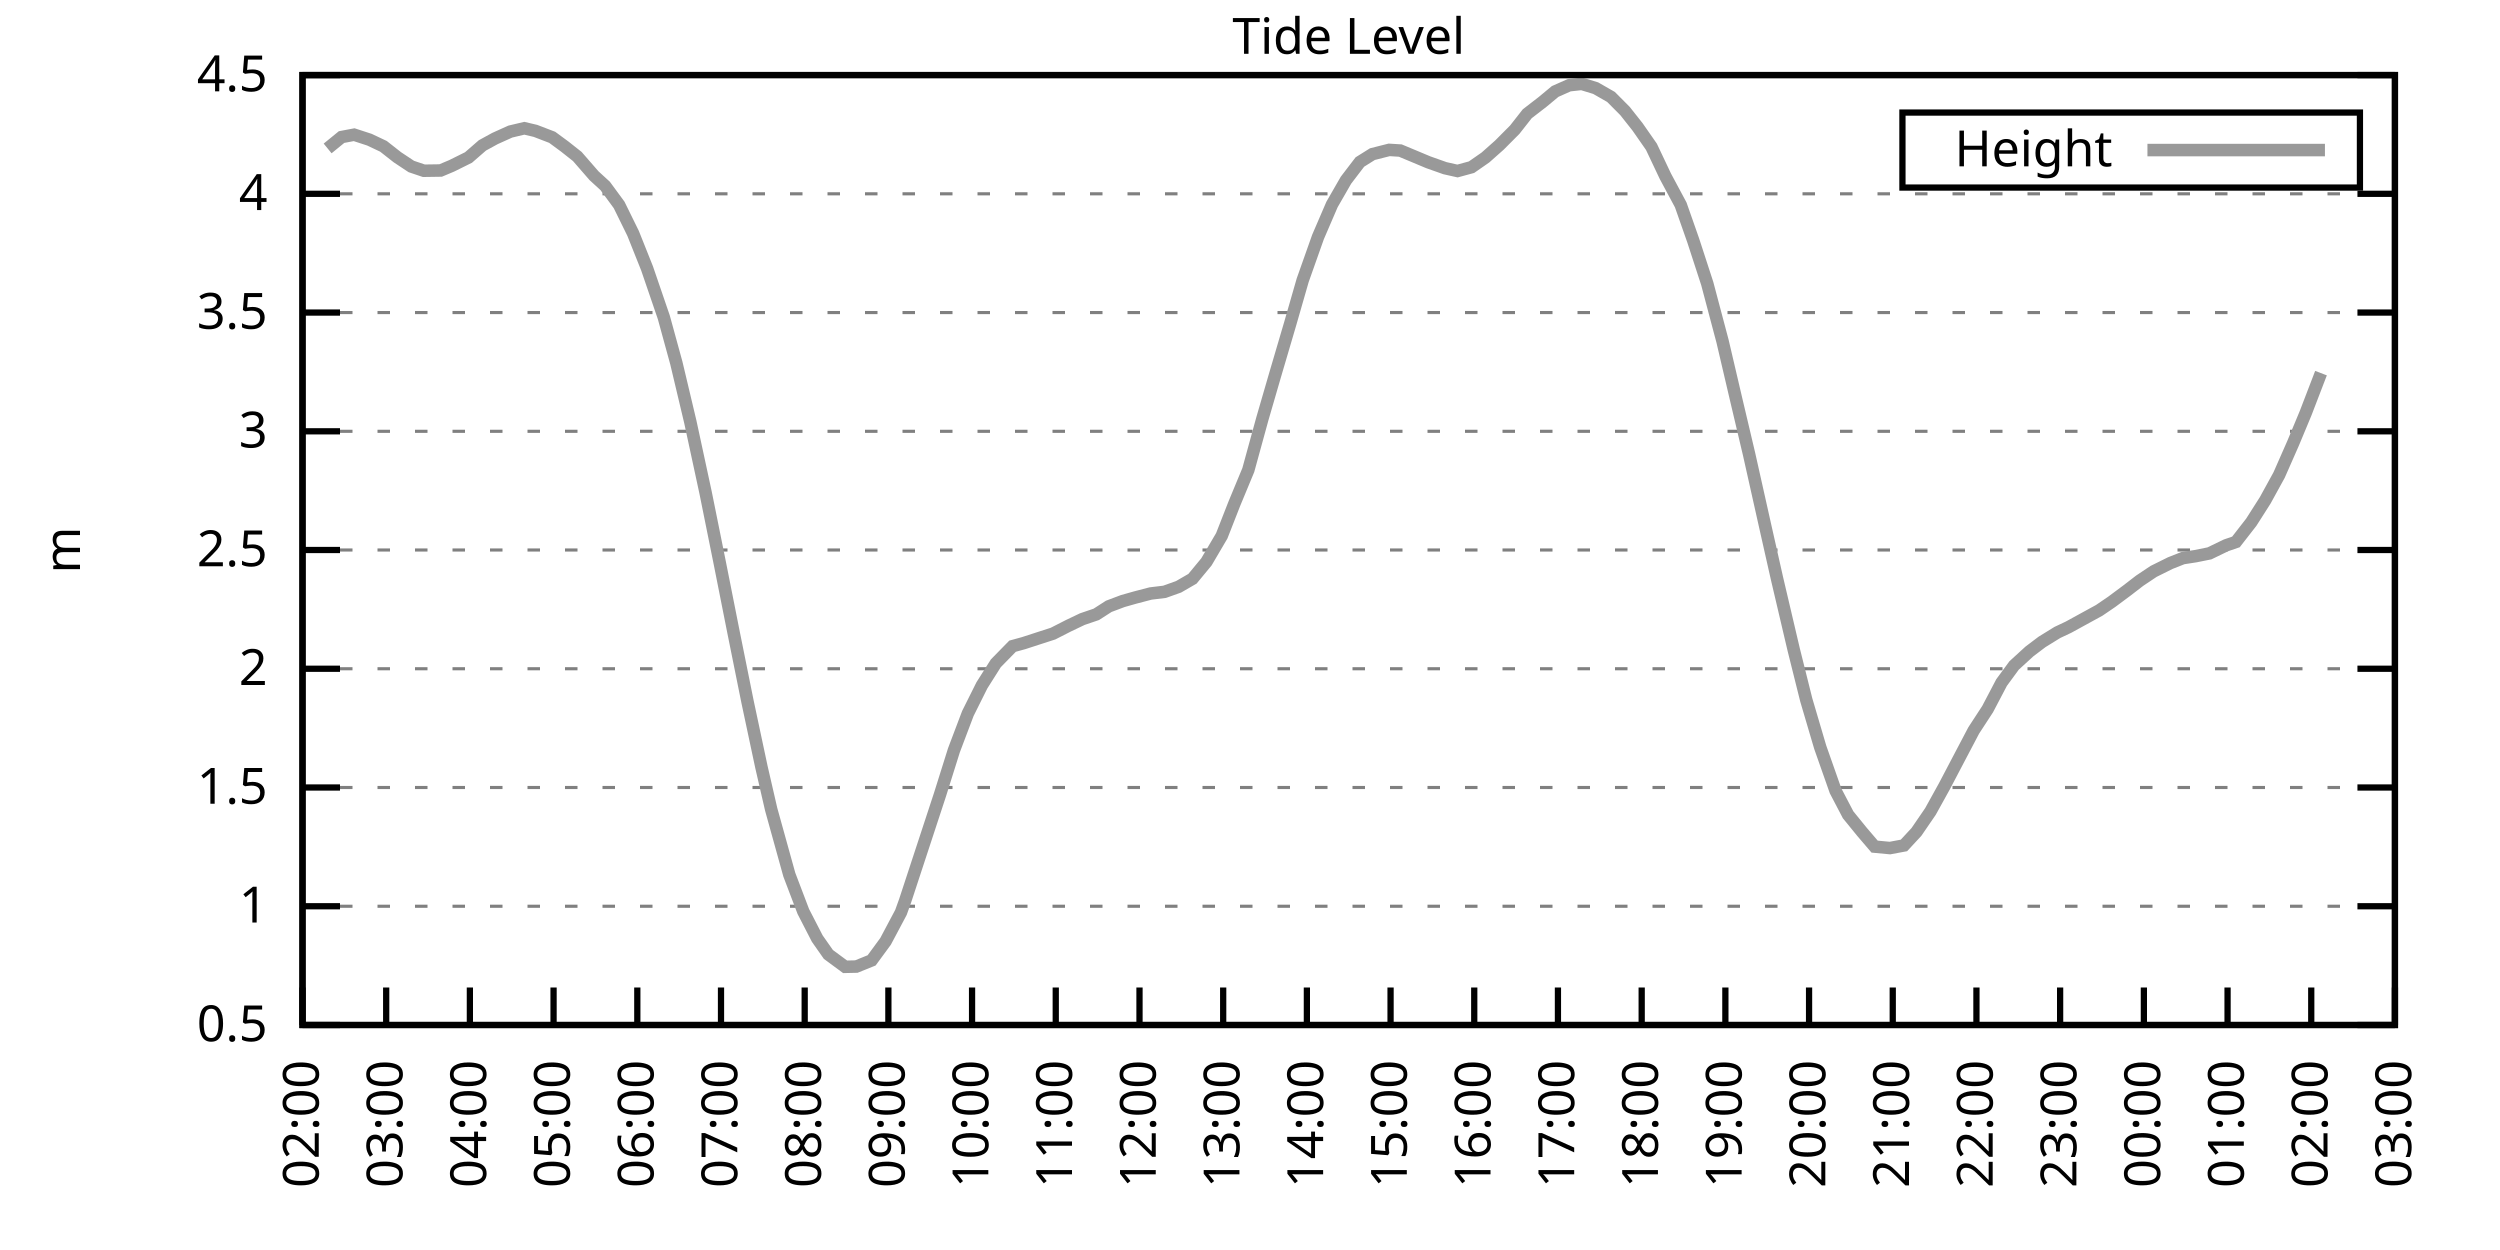
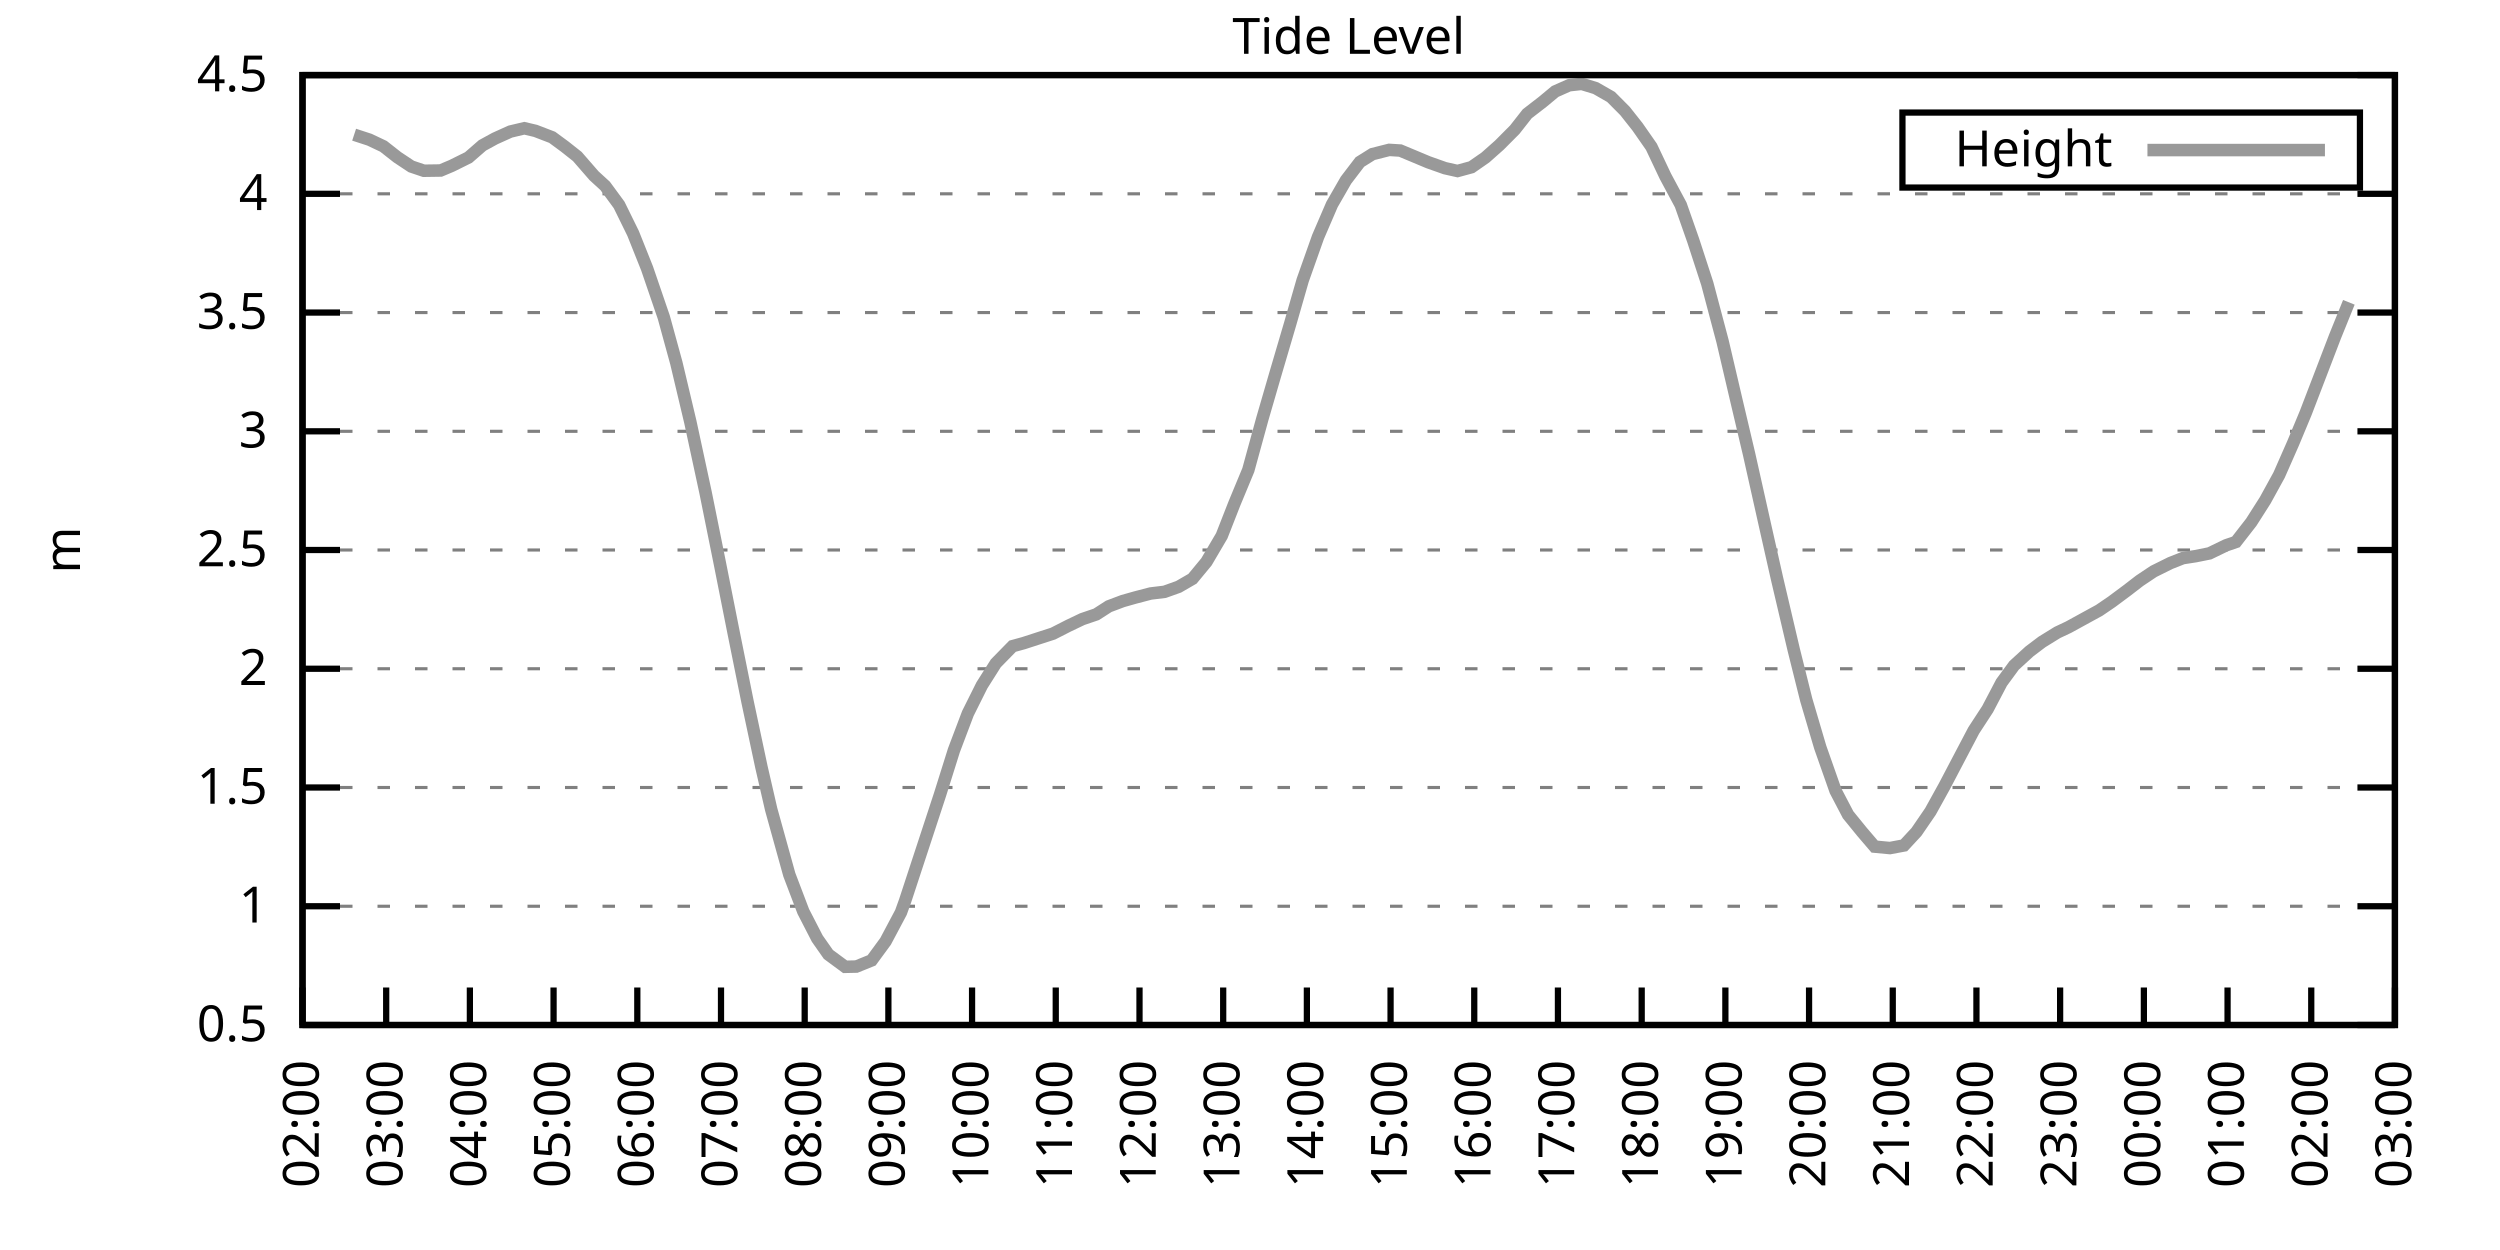
<svg xmlns="http://www.w3.org/2000/svg" xmlns:xlink="http://www.w3.org/1999/xlink" width="400" height="200" viewBox="0 0 400 200">
  <g id="gnuplot_canvas">
    <rect x="0" y="0" width="400" height="200" fill="none" />
    <defs>
      <circle id="gpDot" r="0.5" stroke-width="0.5" stroke="currentColor" />
      <path id="gpPt0" stroke-width="0.333" stroke="currentColor" d="M-1,0 h2 M0,-1 v2" />
      <path id="gpPt1" stroke-width="0.333" stroke="currentColor" d="M-1,-1 L1,1 M1,-1 L-1,1" />
      <path id="gpPt2" stroke-width="0.333" stroke="currentColor" d="M-1,0 L1,0 M0,-1 L0,1 M-1,-1 L1,1 M-1,1 L1,-1" />
      <rect id="gpPt3" stroke-width="0.333" stroke="currentColor" x="-1" y="-1" width="2" height="2" />
      <rect id="gpPt4" stroke-width="0.333" stroke="currentColor" fill="currentColor" x="-1" y="-1" width="2" height="2" />
      <circle id="gpPt5" stroke-width="0.333" stroke="currentColor" cx="0" cy="0" r="1" />
      <use xlink:href="#gpPt5" id="gpPt6" fill="currentColor" stroke="none" />
      <path id="gpPt7" stroke-width="0.333" stroke="currentColor" d="M0,-1.33 L-1.33,0.67 L1.33,0.67 z" />
      <use xlink:href="#gpPt7" id="gpPt8" fill="currentColor" stroke="none" />
      <use xlink:href="#gpPt7" id="gpPt9" stroke="currentColor" transform="rotate(180)" />
      <use xlink:href="#gpPt9" id="gpPt10" fill="currentColor" stroke="none" />
      <use xlink:href="#gpPt3" id="gpPt11" stroke="currentColor" transform="rotate(45)" />
      <use xlink:href="#gpPt11" id="gpPt12" fill="currentColor" stroke="none" />
      <path id="gpPt13" stroke-width="0.333" stroke="currentColor" d="M0,1.330 L1.265,0.411 L0.782,-1.067 L-0.782,-1.076 L-1.265,0.411 z" />
      <use xlink:href="#gpPt13" id="gpPt14" fill="currentColor" stroke="none" />
      <filter id="textbox" filterUnits="objectBoundingBox" x="0" y="0" height="1" width="1">
        <feFlood flood-color="white" flood-opacity="1" result="bgnd" />
        <feComposite in="SourceGraphic" in2="bgnd" operator="atop" />
      </filter>
      <filter id="greybox" filterUnits="objectBoundingBox" x="0" y="0" height="1" width="1">
        <feFlood flood-color="lightgrey" flood-opacity="1" result="grey" />
        <feComposite in="SourceGraphic" in2="grey" operator="atop" />
      </filter>
    </defs>
    <g fill="none" color="white" stroke="currentColor" stroke-width="1.00" stroke-linecap="butt" stroke-linejoin="miter">
</g>
    <g fill="none" color="black" stroke="currentColor" stroke-width="1.00" stroke-linecap="butt" stroke-linejoin="miter">
      <g stroke="none" shape-rendering="crispEdges">
        <polygon fill="rgb(255, 255, 255)" points="48.40,164.00 383.18,164.00 383.18,12.02 48.40,12.02 " />
      </g>
    </g>
    <g fill="none" color="black" stroke="currentColor" stroke-width="1.00" stroke-linecap="butt" stroke-linejoin="miter">
</g>
    <g fill="none" color="black" stroke="black" stroke-width="0.50" stroke-linecap="butt" stroke-linejoin="miter">
</g>
    <g fill="none" color="gray" stroke="currentColor" stroke-width="0.50" stroke-linecap="butt" stroke-linejoin="miter">
      <path stroke="gray" stroke-dasharray="2,4" class="gridline" d="M48.40,164.00 L383.19,164.00  " />
    </g>
    <g fill="none" color="gray" stroke="gray" stroke-width="1.00" stroke-linecap="butt" stroke-linejoin="miter">
</g>
    <g fill="none" color="black" stroke="currentColor" stroke-width="1.00" stroke-linecap="butt" stroke-linejoin="miter">
      <path stroke="black" d="M48.40,164.00 L54.40,164.00 M383.19,164.00 L377.19,164.00  " />
      <g transform="translate(42.80,166.60)" stroke="none" fill="black" font-family="Sans" font-size="8.00" text-anchor="end">
        <text>
          <tspan font-family="Sans"> 0.5</tspan>
        </text>
      </g>
    </g>
    <g fill="none" color="black" stroke="currentColor" stroke-width="1.00" stroke-linecap="butt" stroke-linejoin="miter">
</g>
    <g fill="none" color="black" stroke="black" stroke-width="0.50" stroke-linecap="butt" stroke-linejoin="miter">
</g>
    <g fill="none" color="gray" stroke="currentColor" stroke-width="0.50" stroke-linecap="butt" stroke-linejoin="miter">
      <path stroke="gray" stroke-dasharray="2,4" class="gridline" d="M48.40,145.00 L383.19,145.00  " />
    </g>
    <g fill="none" color="gray" stroke="gray" stroke-width="1.00" stroke-linecap="butt" stroke-linejoin="miter">
</g>
    <g fill="none" color="black" stroke="currentColor" stroke-width="1.00" stroke-linecap="butt" stroke-linejoin="miter">
      <path stroke="black" d="M48.40,145.00 L54.40,145.00 M383.19,145.00 L377.19,145.00  " />
      <g transform="translate(42.80,147.60)" stroke="none" fill="black" font-family="Sans" font-size="8.00" text-anchor="end">
        <text>
          <tspan font-family="Sans"> 1</tspan>
        </text>
      </g>
    </g>
    <g fill="none" color="black" stroke="currentColor" stroke-width="1.00" stroke-linecap="butt" stroke-linejoin="miter">
</g>
    <g fill="none" color="black" stroke="black" stroke-width="0.50" stroke-linecap="butt" stroke-linejoin="miter">
</g>
    <g fill="none" color="gray" stroke="currentColor" stroke-width="0.50" stroke-linecap="butt" stroke-linejoin="miter">
      <path stroke="gray" stroke-dasharray="2,4" class="gridline" d="M48.40,126.00 L383.19,126.00  " />
    </g>
    <g fill="none" color="gray" stroke="gray" stroke-width="1.00" stroke-linecap="butt" stroke-linejoin="miter">
</g>
    <g fill="none" color="black" stroke="currentColor" stroke-width="1.00" stroke-linecap="butt" stroke-linejoin="miter">
      <path stroke="black" d="M48.40,126.00 L54.40,126.00 M383.19,126.00 L377.19,126.00  " />
      <g transform="translate(42.80,128.60)" stroke="none" fill="black" font-family="Sans" font-size="8.00" text-anchor="end">
        <text>
          <tspan font-family="Sans"> 1.5</tspan>
        </text>
      </g>
    </g>
    <g fill="none" color="black" stroke="currentColor" stroke-width="1.00" stroke-linecap="butt" stroke-linejoin="miter">
</g>
    <g fill="none" color="black" stroke="black" stroke-width="0.50" stroke-linecap="butt" stroke-linejoin="miter">
</g>
    <g fill="none" color="gray" stroke="currentColor" stroke-width="0.50" stroke-linecap="butt" stroke-linejoin="miter">
      <path stroke="gray" stroke-dasharray="2,4" class="gridline" d="M48.40,107.00 L383.19,107.00  " />
    </g>
    <g fill="none" color="gray" stroke="gray" stroke-width="1.00" stroke-linecap="butt" stroke-linejoin="miter">
</g>
    <g fill="none" color="black" stroke="currentColor" stroke-width="1.00" stroke-linecap="butt" stroke-linejoin="miter">
      <path stroke="black" d="M48.40,107.00 L54.40,107.00 M383.19,107.00 L377.19,107.00  " />
      <g transform="translate(42.80,109.60)" stroke="none" fill="black" font-family="Sans" font-size="8.00" text-anchor="end">
        <text>
          <tspan font-family="Sans"> 2</tspan>
        </text>
      </g>
    </g>
    <g fill="none" color="black" stroke="currentColor" stroke-width="1.00" stroke-linecap="butt" stroke-linejoin="miter">
</g>
    <g fill="none" color="black" stroke="black" stroke-width="0.50" stroke-linecap="butt" stroke-linejoin="miter">
</g>
    <g fill="none" color="gray" stroke="currentColor" stroke-width="0.50" stroke-linecap="butt" stroke-linejoin="miter">
      <path stroke="gray" stroke-dasharray="2,4" class="gridline" d="M48.40,88.00 L383.19,88.00  " />
    </g>
    <g fill="none" color="gray" stroke="gray" stroke-width="1.00" stroke-linecap="butt" stroke-linejoin="miter">
</g>
    <g fill="none" color="black" stroke="currentColor" stroke-width="1.00" stroke-linecap="butt" stroke-linejoin="miter">
      <path stroke="black" d="M48.40,88.00 L54.40,88.00 M383.19,88.00 L377.19,88.00  " />
      <g transform="translate(42.80,90.60)" stroke="none" fill="black" font-family="Sans" font-size="8.00" text-anchor="end">
        <text>
          <tspan font-family="Sans"> 2.5</tspan>
        </text>
      </g>
    </g>
    <g fill="none" color="black" stroke="currentColor" stroke-width="1.00" stroke-linecap="butt" stroke-linejoin="miter">
</g>
    <g fill="none" color="black" stroke="black" stroke-width="0.50" stroke-linecap="butt" stroke-linejoin="miter">
</g>
    <g fill="none" color="gray" stroke="currentColor" stroke-width="0.50" stroke-linecap="butt" stroke-linejoin="miter">
      <path stroke="gray" stroke-dasharray="2,4" class="gridline" d="M48.40,69.01 L383.19,69.01  " />
    </g>
    <g fill="none" color="gray" stroke="gray" stroke-width="1.00" stroke-linecap="butt" stroke-linejoin="miter">
</g>
    <g fill="none" color="black" stroke="currentColor" stroke-width="1.00" stroke-linecap="butt" stroke-linejoin="miter">
      <path stroke="black" d="M48.40,69.01 L54.40,69.01 M383.19,69.01 L377.19,69.01  " />
      <g transform="translate(42.80,71.61)" stroke="none" fill="black" font-family="Sans" font-size="8.00" text-anchor="end">
        <text>
          <tspan font-family="Sans"> 3</tspan>
        </text>
      </g>
    </g>
    <g fill="none" color="black" stroke="currentColor" stroke-width="1.00" stroke-linecap="butt" stroke-linejoin="miter">
</g>
    <g fill="none" color="black" stroke="black" stroke-width="0.50" stroke-linecap="butt" stroke-linejoin="miter">
</g>
    <g fill="none" color="gray" stroke="currentColor" stroke-width="0.50" stroke-linecap="butt" stroke-linejoin="miter">
      <path stroke="gray" stroke-dasharray="2,4" class="gridline" d="M48.40,50.01 L383.19,50.01  " />
    </g>
    <g fill="none" color="gray" stroke="gray" stroke-width="1.00" stroke-linecap="butt" stroke-linejoin="miter">
</g>
    <g fill="none" color="black" stroke="currentColor" stroke-width="1.00" stroke-linecap="butt" stroke-linejoin="miter">
      <path stroke="black" d="M48.40,50.01 L54.40,50.01 M383.19,50.01 L377.19,50.01  " />
      <g transform="translate(42.80,52.61)" stroke="none" fill="black" font-family="Sans" font-size="8.00" text-anchor="end">
        <text>
          <tspan font-family="Sans"> 3.5</tspan>
        </text>
      </g>
    </g>
    <g fill="none" color="black" stroke="currentColor" stroke-width="1.00" stroke-linecap="butt" stroke-linejoin="miter">
</g>
    <g fill="none" color="black" stroke="black" stroke-width="0.50" stroke-linecap="butt" stroke-linejoin="miter">
</g>
    <g fill="none" color="gray" stroke="currentColor" stroke-width="0.50" stroke-linecap="butt" stroke-linejoin="miter">
      <path stroke="gray" stroke-dasharray="2,4" class="gridline" d="M48.40,31.01 L383.19,31.01  " />
    </g>
    <g fill="none" color="gray" stroke="gray" stroke-width="1.00" stroke-linecap="butt" stroke-linejoin="miter">
</g>
    <g fill="none" color="black" stroke="currentColor" stroke-width="1.00" stroke-linecap="butt" stroke-linejoin="miter">
      <path stroke="black" d="M48.40,31.01 L54.40,31.01 M383.19,31.01 L377.19,31.01  " />
      <g transform="translate(42.80,33.61)" stroke="none" fill="black" font-family="Sans" font-size="8.00" text-anchor="end">
        <text>
          <tspan font-family="Sans"> 4</tspan>
        </text>
      </g>
    </g>
    <g fill="none" color="black" stroke="currentColor" stroke-width="1.00" stroke-linecap="butt" stroke-linejoin="miter">
</g>
    <g fill="none" color="black" stroke="black" stroke-width="0.50" stroke-linecap="butt" stroke-linejoin="miter">
</g>
    <g fill="none" color="gray" stroke="currentColor" stroke-width="0.50" stroke-linecap="butt" stroke-linejoin="miter">
      <path stroke="gray" stroke-dasharray="2,4" class="gridline" d="M48.40,12.01 L383.19,12.01  " />
    </g>
    <g fill="none" color="gray" stroke="gray" stroke-width="1.00" stroke-linecap="butt" stroke-linejoin="miter">
</g>
    <g fill="none" color="black" stroke="currentColor" stroke-width="1.00" stroke-linecap="butt" stroke-linejoin="miter">
      <path stroke="black" d="M48.40,12.01 L54.40,12.01 M383.19,12.01 L377.19,12.01  " />
      <g transform="translate(42.80,14.61)" stroke="none" fill="black" font-family="Sans" font-size="8.00" text-anchor="end">
        <text>
          <tspan font-family="Sans"> 4.5</tspan>
        </text>
      </g>
    </g>
    <g fill="none" color="black" stroke="currentColor" stroke-width="1.00" stroke-linecap="butt" stroke-linejoin="miter">
      <path stroke="black" d="M48.40,164.00 L48.40,158.00  " />
      <g transform="translate(51.00,169.60) rotate(270.00)" stroke="none" fill="black" font-family="Sans" font-size="8.00" text-anchor="end">
        <text>
          <tspan font-family="Sans">02:00</tspan>
        </text>
      </g>
    </g>
    <g fill="none" color="black" stroke="currentColor" stroke-width="1.00" stroke-linecap="butt" stroke-linejoin="miter">
      <path stroke="black" d="M61.79,164.00 L61.79,158.00  " />
      <g transform="translate(64.39,169.60) rotate(270.00)" stroke="none" fill="black" font-family="Sans" font-size="8.00" text-anchor="end">
        <text>
          <tspan font-family="Sans">03:00</tspan>
        </text>
      </g>
    </g>
    <g fill="none" color="black" stroke="currentColor" stroke-width="1.00" stroke-linecap="butt" stroke-linejoin="miter">
      <path stroke="black" d="M75.18,164.00 L75.18,158.00  " />
      <g transform="translate(77.78,169.60) rotate(270.00)" stroke="none" fill="black" font-family="Sans" font-size="8.00" text-anchor="end">
        <text>
          <tspan font-family="Sans">04:00</tspan>
        </text>
      </g>
    </g>
    <g fill="none" color="black" stroke="currentColor" stroke-width="1.00" stroke-linecap="butt" stroke-linejoin="miter">
      <path stroke="black" d="M88.57,164.00 L88.57,158.00  " />
      <g transform="translate(91.17,169.60) rotate(270.00)" stroke="none" fill="black" font-family="Sans" font-size="8.00" text-anchor="end">
        <text>
          <tspan font-family="Sans">05:00</tspan>
        </text>
      </g>
    </g>
    <g fill="none" color="black" stroke="currentColor" stroke-width="1.00" stroke-linecap="butt" stroke-linejoin="miter">
      <path stroke="black" d="M101.97,164.00 L101.97,158.00  " />
      <g transform="translate(104.57,169.60) rotate(270.00)" stroke="none" fill="black" font-family="Sans" font-size="8.00" text-anchor="end">
        <text>
          <tspan font-family="Sans">06:00</tspan>
        </text>
      </g>
    </g>
    <g fill="none" color="black" stroke="currentColor" stroke-width="1.00" stroke-linecap="butt" stroke-linejoin="miter">
      <path stroke="black" d="M115.36,164.00 L115.36,158.00  " />
      <g transform="translate(117.96,169.60) rotate(270.00)" stroke="none" fill="black" font-family="Sans" font-size="8.00" text-anchor="end">
        <text>
          <tspan font-family="Sans">07:00</tspan>
        </text>
      </g>
    </g>
    <g fill="none" color="black" stroke="currentColor" stroke-width="1.00" stroke-linecap="butt" stroke-linejoin="miter">
      <path stroke="black" d="M128.75,164.00 L128.75,158.00  " />
      <g transform="translate(131.35,169.60) rotate(270.00)" stroke="none" fill="black" font-family="Sans" font-size="8.00" text-anchor="end">
        <text>
          <tspan font-family="Sans">08:00</tspan>
        </text>
      </g>
    </g>
    <g fill="none" color="black" stroke="currentColor" stroke-width="1.00" stroke-linecap="butt" stroke-linejoin="miter">
      <path stroke="black" d="M142.14,164.00 L142.14,158.00  " />
      <g transform="translate(144.74,169.60) rotate(270.00)" stroke="none" fill="black" font-family="Sans" font-size="8.00" text-anchor="end">
        <text>
          <tspan font-family="Sans">09:00</tspan>
        </text>
      </g>
    </g>
    <g fill="none" color="black" stroke="currentColor" stroke-width="1.00" stroke-linecap="butt" stroke-linejoin="miter">
      <path stroke="black" d="M155.53,164.00 L155.53,158.00  " />
      <g transform="translate(158.13,169.60) rotate(270.00)" stroke="none" fill="black" font-family="Sans" font-size="8.00" text-anchor="end">
        <text>
          <tspan font-family="Sans">10:00</tspan>
        </text>
      </g>
    </g>
    <g fill="none" color="black" stroke="currentColor" stroke-width="1.00" stroke-linecap="butt" stroke-linejoin="miter">
      <path stroke="black" d="M168.92,164.00 L168.92,158.00  " />
      <g transform="translate(171.52,169.60) rotate(270.00)" stroke="none" fill="black" font-family="Sans" font-size="8.00" text-anchor="end">
        <text>
          <tspan font-family="Sans">11:00</tspan>
        </text>
      </g>
    </g>
    <g fill="none" color="black" stroke="currentColor" stroke-width="1.00" stroke-linecap="butt" stroke-linejoin="miter">
      <path stroke="black" d="M182.32,164.00 L182.32,158.00  " />
      <g transform="translate(184.92,169.60) rotate(270.00)" stroke="none" fill="black" font-family="Sans" font-size="8.00" text-anchor="end">
        <text>
          <tspan font-family="Sans">12:00</tspan>
        </text>
      </g>
    </g>
    <g fill="none" color="black" stroke="currentColor" stroke-width="1.00" stroke-linecap="butt" stroke-linejoin="miter">
      <path stroke="black" d="M195.71,164.00 L195.71,158.00  " />
      <g transform="translate(198.31,169.60) rotate(270.00)" stroke="none" fill="black" font-family="Sans" font-size="8.00" text-anchor="end">
        <text>
          <tspan font-family="Sans">13:00</tspan>
        </text>
      </g>
    </g>
    <g fill="none" color="black" stroke="currentColor" stroke-width="1.00" stroke-linecap="butt" stroke-linejoin="miter">
      <path stroke="black" d="M209.10,164.00 L209.10,158.00  " />
      <g transform="translate(211.70,169.60) rotate(270.00)" stroke="none" fill="black" font-family="Sans" font-size="8.00" text-anchor="end">
        <text>
          <tspan font-family="Sans">14:00</tspan>
        </text>
      </g>
    </g>
    <g fill="none" color="black" stroke="currentColor" stroke-width="1.00" stroke-linecap="butt" stroke-linejoin="miter">
      <path stroke="black" d="M222.49,164.00 L222.49,158.00  " />
      <g transform="translate(225.09,169.60) rotate(270.00)" stroke="none" fill="black" font-family="Sans" font-size="8.00" text-anchor="end">
        <text>
          <tspan font-family="Sans">15:00</tspan>
        </text>
      </g>
    </g>
    <g fill="none" color="black" stroke="currentColor" stroke-width="1.00" stroke-linecap="butt" stroke-linejoin="miter">
      <path stroke="black" d="M235.88,164.00 L235.88,158.00  " />
      <g transform="translate(238.48,169.60) rotate(270.00)" stroke="none" fill="black" font-family="Sans" font-size="8.00" text-anchor="end">
        <text>
          <tspan font-family="Sans">16:00</tspan>
        </text>
      </g>
    </g>
    <g fill="none" color="black" stroke="currentColor" stroke-width="1.00" stroke-linecap="butt" stroke-linejoin="miter">
      <path stroke="black" d="M249.27,164.00 L249.27,158.00  " />
      <g transform="translate(251.87,169.60) rotate(270.00)" stroke="none" fill="black" font-family="Sans" font-size="8.00" text-anchor="end">
        <text>
          <tspan font-family="Sans">17:00</tspan>
        </text>
      </g>
    </g>
    <g fill="none" color="black" stroke="currentColor" stroke-width="1.00" stroke-linecap="butt" stroke-linejoin="miter">
      <path stroke="black" d="M262.67,164.00 L262.67,158.00  " />
      <g transform="translate(265.27,169.60) rotate(270.00)" stroke="none" fill="black" font-family="Sans" font-size="8.00" text-anchor="end">
        <text>
          <tspan font-family="Sans">18:00</tspan>
        </text>
      </g>
    </g>
    <g fill="none" color="black" stroke="currentColor" stroke-width="1.00" stroke-linecap="butt" stroke-linejoin="miter">
      <path stroke="black" d="M276.06,164.00 L276.06,158.00  " />
      <g transform="translate(278.66,169.60) rotate(270.00)" stroke="none" fill="black" font-family="Sans" font-size="8.00" text-anchor="end">
        <text>
          <tspan font-family="Sans">19:00</tspan>
        </text>
      </g>
    </g>
    <g fill="none" color="black" stroke="currentColor" stroke-width="1.00" stroke-linecap="butt" stroke-linejoin="miter">
      <path stroke="black" d="M289.45,164.00 L289.45,158.00  " />
      <g transform="translate(292.05,169.60) rotate(270.00)" stroke="none" fill="black" font-family="Sans" font-size="8.00" text-anchor="end">
        <text>
          <tspan font-family="Sans">20:00</tspan>
        </text>
      </g>
    </g>
    <g fill="none" color="black" stroke="currentColor" stroke-width="1.00" stroke-linecap="butt" stroke-linejoin="miter">
      <path stroke="black" d="M302.84,164.00 L302.84,158.00  " />
      <g transform="translate(305.44,169.60) rotate(270.00)" stroke="none" fill="black" font-family="Sans" font-size="8.00" text-anchor="end">
        <text>
          <tspan font-family="Sans">21:00</tspan>
        </text>
      </g>
    </g>
    <g fill="none" color="black" stroke="currentColor" stroke-width="1.00" stroke-linecap="butt" stroke-linejoin="miter">
      <path stroke="black" d="M316.23,164.00 L316.23,158.00  " />
      <g transform="translate(318.83,169.60) rotate(270.00)" stroke="none" fill="black" font-family="Sans" font-size="8.00" text-anchor="end">
        <text>
          <tspan font-family="Sans">22:00</tspan>
        </text>
      </g>
    </g>
    <g fill="none" color="black" stroke="currentColor" stroke-width="1.00" stroke-linecap="butt" stroke-linejoin="miter">
      <path stroke="black" d="M329.62,164.00 L329.62,158.00  " />
      <g transform="translate(332.22,169.60) rotate(270.00)" stroke="none" fill="black" font-family="Sans" font-size="8.00" text-anchor="end">
        <text>
          <tspan font-family="Sans">23:00</tspan>
        </text>
      </g>
    </g>
    <g fill="none" color="black" stroke="currentColor" stroke-width="1.00" stroke-linecap="butt" stroke-linejoin="miter">
      <path stroke="black" d="M343.02,164.00 L343.02,158.00  " />
      <g transform="translate(345.62,169.60) rotate(270.00)" stroke="none" fill="black" font-family="Sans" font-size="8.00" text-anchor="end">
        <text>
          <tspan font-family="Sans">00:00</tspan>
        </text>
      </g>
    </g>
    <g fill="none" color="black" stroke="currentColor" stroke-width="1.00" stroke-linecap="butt" stroke-linejoin="miter">
      <path stroke="black" d="M356.41,164.00 L356.41,158.00  " />
      <g transform="translate(359.01,169.60) rotate(270.00)" stroke="none" fill="black" font-family="Sans" font-size="8.00" text-anchor="end">
        <text>
          <tspan font-family="Sans">01:00</tspan>
        </text>
      </g>
    </g>
    <g fill="none" color="black" stroke="currentColor" stroke-width="1.00" stroke-linecap="butt" stroke-linejoin="miter">
      <path stroke="black" d="M369.80,164.00 L369.80,158.00  " />
      <g transform="translate(372.40,169.60) rotate(270.00)" stroke="none" fill="black" font-family="Sans" font-size="8.00" text-anchor="end">
        <text>
          <tspan font-family="Sans">02:00</tspan>
        </text>
      </g>
    </g>
    <g fill="none" color="black" stroke="currentColor" stroke-width="1.00" stroke-linecap="butt" stroke-linejoin="miter">
      <path stroke="black" d="M383.19,164.00 L383.19,158.00  " />
      <g transform="translate(385.79,169.60) rotate(270.00)" stroke="none" fill="black" font-family="Sans" font-size="8.00" text-anchor="end">
        <text>
          <tspan font-family="Sans">03:00</tspan>
        </text>
      </g>
    </g>
    <g fill="none" color="black" stroke="currentColor" stroke-width="1.00" stroke-linecap="butt" stroke-linejoin="miter">
</g>
    <g fill="none" color="black" stroke="currentColor" stroke-width="1.00" stroke-linecap="butt" stroke-linejoin="miter">
      <path stroke="black" d="M48.40,12.01 L48.40,164.00 L383.19,164.00 L383.19,12.01 L48.40,12.01 Z  " />
    </g>
    <g fill="none" color="black" stroke="currentColor" stroke-width="1.00" stroke-linecap="butt" stroke-linejoin="miter">
</g>
    <g fill="none" color="black" stroke="currentColor" stroke-width="1.00" stroke-linecap="butt" stroke-linejoin="miter">
      <path stroke="black" d="M304.39,30.01 L304.39,18.01 L377.59,18.01 L377.59,30.01 L304.39,30.01 Z  " />
    </g>
    <g id="Tide_level_plot_1">
      <g fill="none" color="white" stroke="black" stroke-width="2.00" stroke-linecap="butt" stroke-linejoin="miter">
</g>
      <g fill="none" color="black" stroke="currentColor" stroke-width="2.00" stroke-linecap="butt" stroke-linejoin="miter">
        <g transform="translate(337.99,26.61)" stroke="none" fill="black" font-family="Sans" font-size="8.00" text-anchor="end">
          <text>
            <tspan font-family="Sans">Height</tspan>
          </text>
        </g>
      </g>
      <g fill="none" color="black" stroke="currentColor" stroke-width="2.00" stroke-linecap="butt" stroke-linejoin="miter">
-         <path stroke="rgb(153, 153, 153)" d="M343.59,24.01 L371.99,24.01 M52.42,23.75 L54.65,21.93 L56.66,21.55 L59.11,22.35 L61.35,23.41 L63.58,25.16   L65.81,26.64 L67.82,27.32 L70.50,27.28 L72.28,26.53 L74.96,25.20 L77.19,23.26 L79.20,22.16 L81.66,21.05   L83.89,20.52 L85.67,20.94 L88.35,21.97 L90.36,23.45 L92.37,25.04 L95.05,28.12 L96.83,29.75 L99.06,32.79   L101.30,37.35 L103.53,42.94 L106.21,50.77 L108.22,58.10 L110.45,67.49 L112.90,78.85 L115.13,89.90 L117.37,101.19   L119.60,112.25 L121.83,122.73 L123.39,129.50 L126.29,139.95 L128.53,145.84 L130.76,150.17 L132.54,152.71 L135.22,154.69   L137.01,154.65 L139.46,153.66 L141.69,150.62 L144.15,145.99 L144.82,144.13 L150.40,127.14 L152.63,120.04 L154.86,114.15   L157.10,109.66 L159.33,106.13 L162.01,103.39 L163.79,102.90 L166.25,102.10 L168.48,101.38 L170.93,100.13 L173.17,99.06   L175.40,98.30 L177.41,97.01 L179.64,96.17 L181.65,95.60 L184.10,94.96 L186.33,94.69 L188.57,93.89 L190.80,92.60   L193.03,89.90 L195.48,85.73 L197.49,80.60 L199.73,75.20 L201.96,67.07 L203.97,60.15 L206.42,51.83 L208.43,44.84   L210.88,37.92 L213.12,32.72 L215.35,28.84 L217.58,25.92 L219.59,24.66 L222.27,23.98 L224.05,24.09 L226.06,24.93   L228.52,25.96 L231.20,26.91 L233.20,27.36 L235.44,26.75 L237.67,25.20 L239.90,23.22 L242.36,20.75 L244.36,18.20   L246.82,16.30 L248.83,14.63 L251.06,13.64 L253.07,13.42 L255.30,14.10 L257.76,15.51 L259.99,17.75 L262.00,20.29   L264.23,23.49 L266.46,28.20 L268.92,32.79 L270.92,38.49 L273.16,45.37 L275.61,54.61 L277.84,64.14 L279.85,72.65   L282.53,84.62 L284.32,92.56 L286.99,103.93 L289.00,111.98 L291.23,119.54 L293.69,126.53 L295.70,130.37 L297.93,133.11   L299.94,135.46 L302.39,135.69 L304.63,135.27 L306.63,133.11 L308.87,129.84 L311.10,125.81 L313.33,121.56 L315.79,116.88   L318.02,113.46 L320.25,109.21 L322.26,106.47 L324.71,104.23 L326.72,102.71 L329.18,101.19 L330.96,100.35 L333.86,98.76   L335.87,97.66 L337.88,96.29 L340.34,94.46 L342.35,92.91 L344.58,91.42 L347.26,90.09 L349.26,89.30 L351.27,88.99   L353.51,88.54 L356.18,87.25 L357.75,86.71 L360.20,83.56 L362.43,80.06 L364.66,76.00 L366.90,70.91 L368.91,66.08   L371.36,59.70  " />
+         <path stroke="rgb(153, 153, 153)" d="M343.59,24.01 L371.99,24.01 M56.66,21.55 L59.11,22.35 L61.35,23.41 L63.58,25.16 L65.81,26.64 L67.82,27.32   L70.50,27.28 L72.28,26.53 L74.96,25.20 L77.19,23.26 L79.20,22.16 L81.66,21.05 L83.89,20.52 L85.67,20.94   L88.35,21.97 L90.36,23.45 L92.37,25.04 L95.05,28.12 L96.83,29.75 L99.06,32.79 L101.30,37.35 L103.53,42.94   L106.21,50.77 L108.22,58.10 L110.45,67.49 L112.90,78.85 L115.13,89.90 L117.37,101.19 L119.60,112.25 L121.83,122.73   L123.39,129.50 L126.29,139.95 L128.53,145.84 L130.76,150.17 L132.54,152.71 L135.22,154.69 L137.01,154.65 L139.46,153.66   L141.69,150.62 L144.15,145.99 L144.82,144.13 L150.40,127.14 L152.63,120.04 L154.86,114.15 L157.10,109.66 L159.33,106.13   L162.01,103.39 L163.79,102.90 L166.25,102.10 L168.48,101.38 L170.93,100.13 L173.17,99.06 L175.40,98.30 L177.41,97.01   L179.64,96.17 L181.65,95.60 L184.10,94.96 L186.33,94.69 L188.57,93.89 L190.80,92.60 L193.03,89.90 L195.48,85.73   L197.49,80.60 L199.73,75.20 L201.96,67.07 L203.97,60.15 L206.42,51.83 L208.43,44.84 L210.88,37.92 L213.12,32.72   L215.35,28.84 L217.58,25.92 L219.59,24.66 L222.27,23.98 L224.05,24.09 L226.06,24.93 L228.52,25.96 L231.20,26.91   L233.20,27.36 L235.44,26.75 L237.67,25.20 L239.90,23.22 L242.36,20.75 L244.36,18.20 L246.82,16.30 L248.83,14.63   L251.06,13.64 L253.07,13.42 L255.30,14.10 L257.76,15.51 L259.99,17.75 L262.00,20.29 L264.23,23.49 L266.46,28.20   L268.92,32.79 L270.92,38.49 L273.16,45.37 L275.61,54.61 L277.84,64.14 L279.85,72.65 L282.53,84.62 L284.32,92.56   L286.99,103.93 L289.00,111.98 L291.23,119.54 L293.69,126.53 L295.70,130.37 L297.93,133.11 L299.94,135.46 L302.39,135.69   L304.63,135.27 L306.63,133.11 L308.87,129.84 L311.10,125.81 L313.33,121.56 L315.79,116.88 L318.02,113.46 L320.25,109.21   L322.26,106.47 L324.71,104.23 L326.72,102.71 L329.18,101.19 L330.96,100.35 L333.86,98.76 L335.87,97.66 L337.88,96.29   L340.34,94.46 L342.35,92.91 L344.58,91.42 L347.26,90.09 L349.26,89.30 L351.27,88.99 L353.51,88.54 L356.18,87.25   L357.75,86.71 L360.20,83.56 L362.43,80.06 L364.66,76.00 L366.90,70.91 L368.91,66.08 L371.36,59.70 L373.59,53.88   L375.82,48.37  " />
      </g>
    </g>
    <g fill="none" color="black" stroke="currentColor" stroke-width="2.00" stroke-linecap="butt" stroke-linejoin="miter">
</g>
    <g fill="none" color="black" stroke="black" stroke-width="1.00" stroke-linecap="butt" stroke-linejoin="miter">
</g>
    <g fill="none" color="black" stroke="currentColor" stroke-width="1.00" stroke-linecap="butt" stroke-linejoin="miter">
      <path stroke="black" d="M48.40,12.01 L48.40,164.00 L383.19,164.00 L383.19,12.01 L48.40,12.01 Z  " />
      <g transform="translate(12.80,88.01) rotate(270.00)" stroke="none" fill="black" font-family="Sans" font-size="8.00" text-anchor="middle">
        <text>
          <tspan font-family="Sans">m</tspan>
        </text>
      </g>
    </g>
    <g fill="none" color="black" stroke="currentColor" stroke-width="1.00" stroke-linecap="butt" stroke-linejoin="miter">
</g>
    <g fill="none" color="black" stroke="currentColor" stroke-width="1.00" stroke-linecap="butt" stroke-linejoin="miter">
      <g transform="translate(215.79,8.61)" stroke="none" fill="black" font-family="Sans" font-size="8.00" text-anchor="middle">
        <text>
          <tspan font-family="Sans">Tide Level</tspan>
        </text>
      </g>
    </g>
    <g fill="none" color="black" stroke="currentColor" stroke-width="1.00" stroke-linecap="butt" stroke-linejoin="miter">
</g>
  </g>
</svg>
